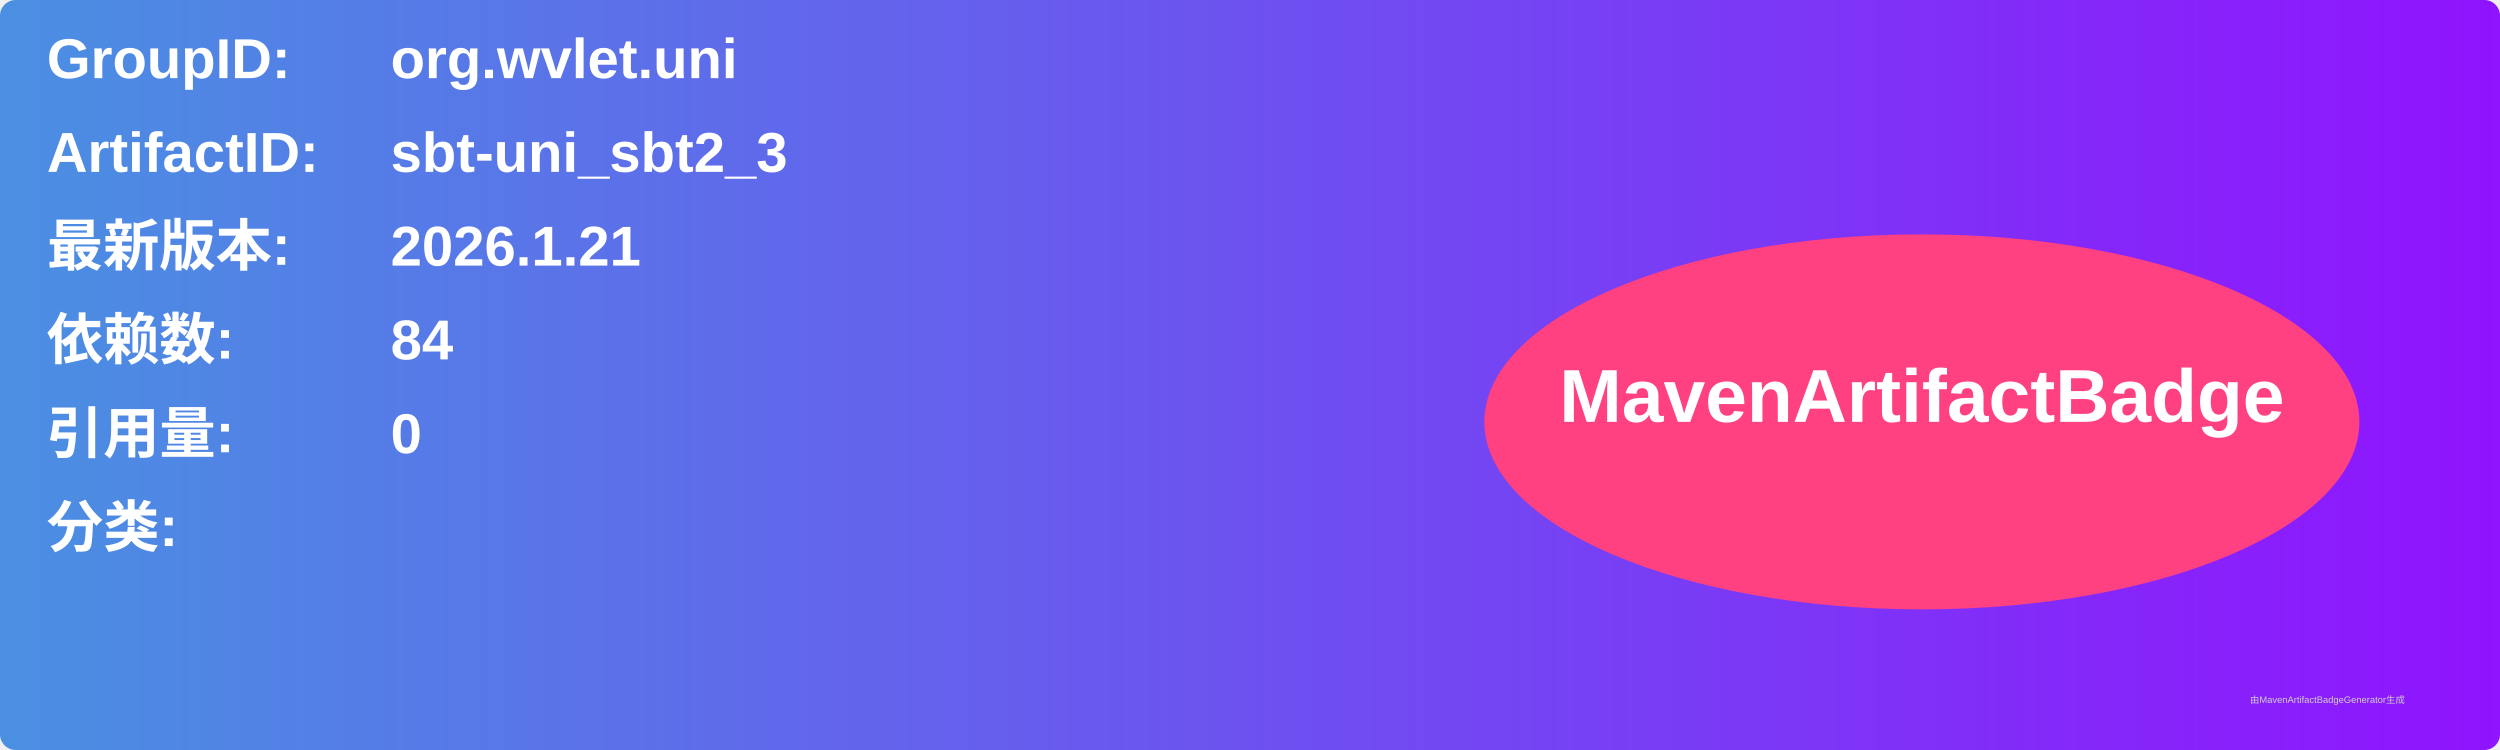
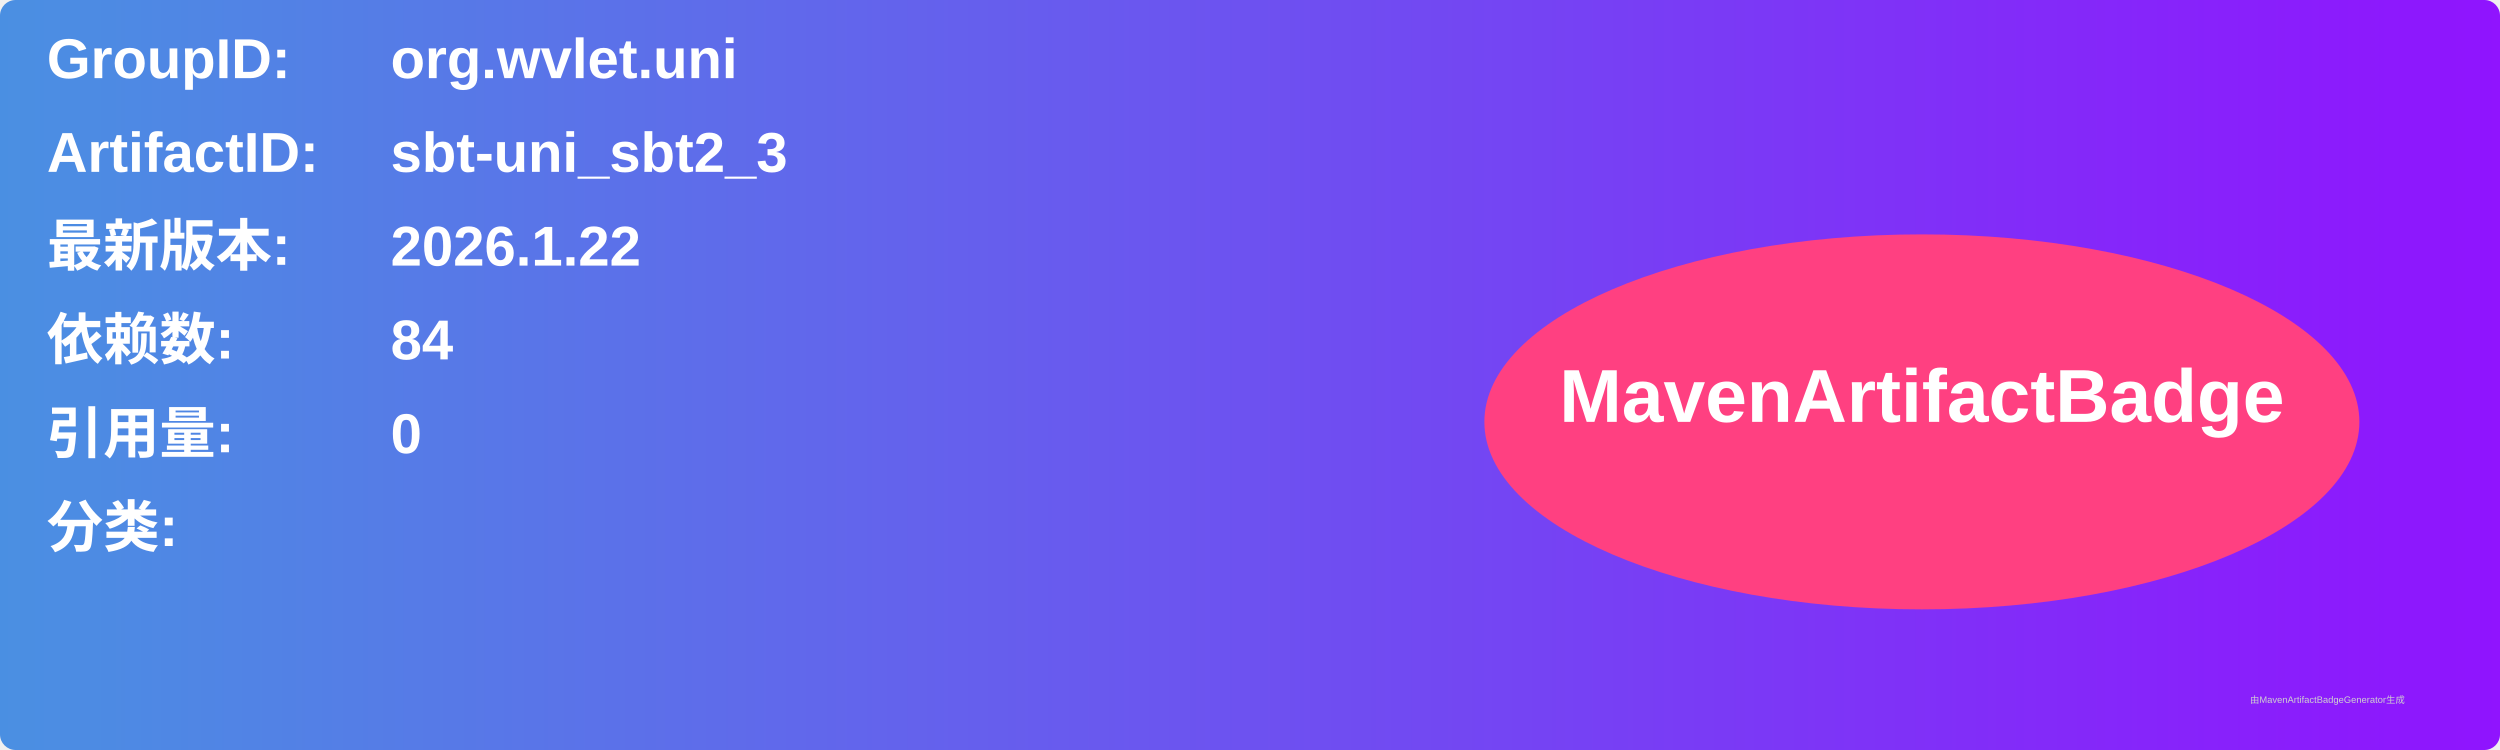
<svg xmlns="http://www.w3.org/2000/svg" width="800" height="240" viewBox="0 0 800 240">
  <linearGradient id="grad" x1="0%" y1="0%" x2="100%" y2="0%">
    <stop offset="0%" stop-color="#4a90e2" />
    <stop offset="100%" stop-color="#9013fe" />
  </linearGradient>
  <rect width="100%" height="100%" rx="5" ry="5" fill="url(#grad)" />
  <g transform="translate(15, 15)">
    <text x="0" y="10" font-family="Arial" font-size="18" fill="white" font-weight="bold" width="260">GroupID:</text>
    <text x="110" y="10" font-family="Arial" font-size="18" fill="white" font-weight="bold" width="460">org.wvlet.uni</text>
    <text x="0" y="40" font-family="Arial" font-size="18" fill="white" font-weight="bold" width="260">ArtifactID:</text>
    <text x="110" y="40" font-family="Arial" font-size="18" fill="white" font-weight="bold" width="460">sbt-uni_sbt2_3</text>
    <text x="0" y="70" font-family="Arial" font-size="18" fill="white" font-weight="bold">最新版本:</text>
    <text x="110" y="70" font-family="Arial" font-size="18" fill="white" font-weight="bold">
-       <tspan font-weight="bold">2026.1.21</tspan>
+       <tspan font-weight="bold">2026.1.22</tspan>
    </text>
    <text x="0" y="100" font-family="Arial" font-size="18" fill="white" font-weight="bold">依赖数: </text>
    <text x="110" y="100" font-family="Arial" font-size="18" fill="white">
      <tspan font-weight="bold">84</tspan>
    </text>
    <text x="0" y="130" font-family="Arial" font-size="18" fill="white" font-weight="bold">引用量: </text>
    <text x="110" y="130" font-family="Arial" font-size="18" fill="white">
      <tspan font-weight="bold">0</tspan>
    </text>
    <text x="0" y="160" font-family="Arial" font-size="18" fill="white" font-weight="bold">分类:</text>
    <text x="10" y="190" font-family="Arial" font-size="10" fill="white">
      <tspan font-weight="bold" />
    </text>
    <ellipse cx="600" cy="120" rx="140" ry="60" fill="#ff4081" />
    <text x="600" y="120" text-anchor="middle" font-family="Arial" font-size="24" fill="white" font-weight="bold">MavenArtifactBadge</text>
  </g>
  <text x="720" y="225" font-family="Arial" font-size="3" fill="#d0d0d0">由MavenArtifactBadgeGenerator生成</text>
</svg>
